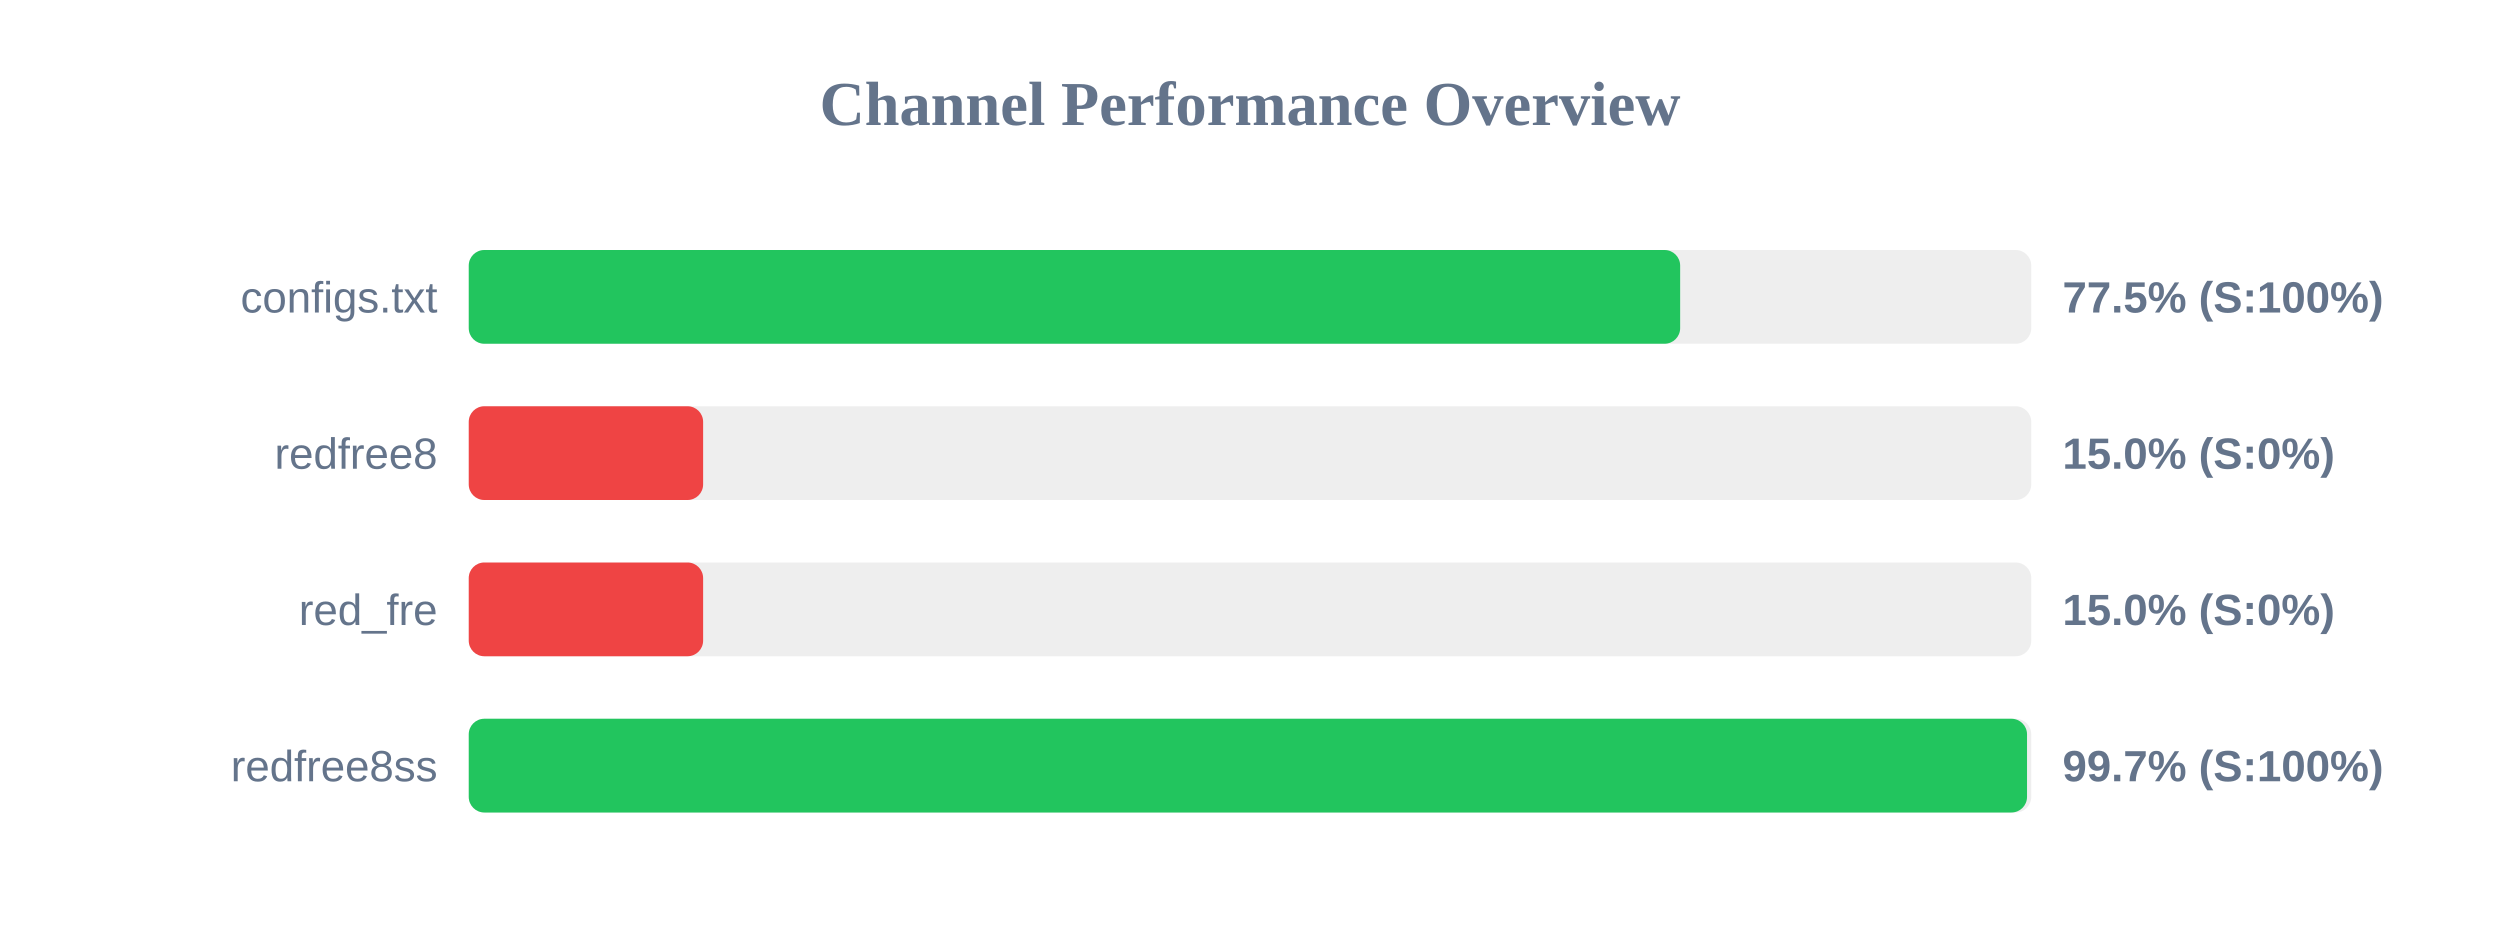
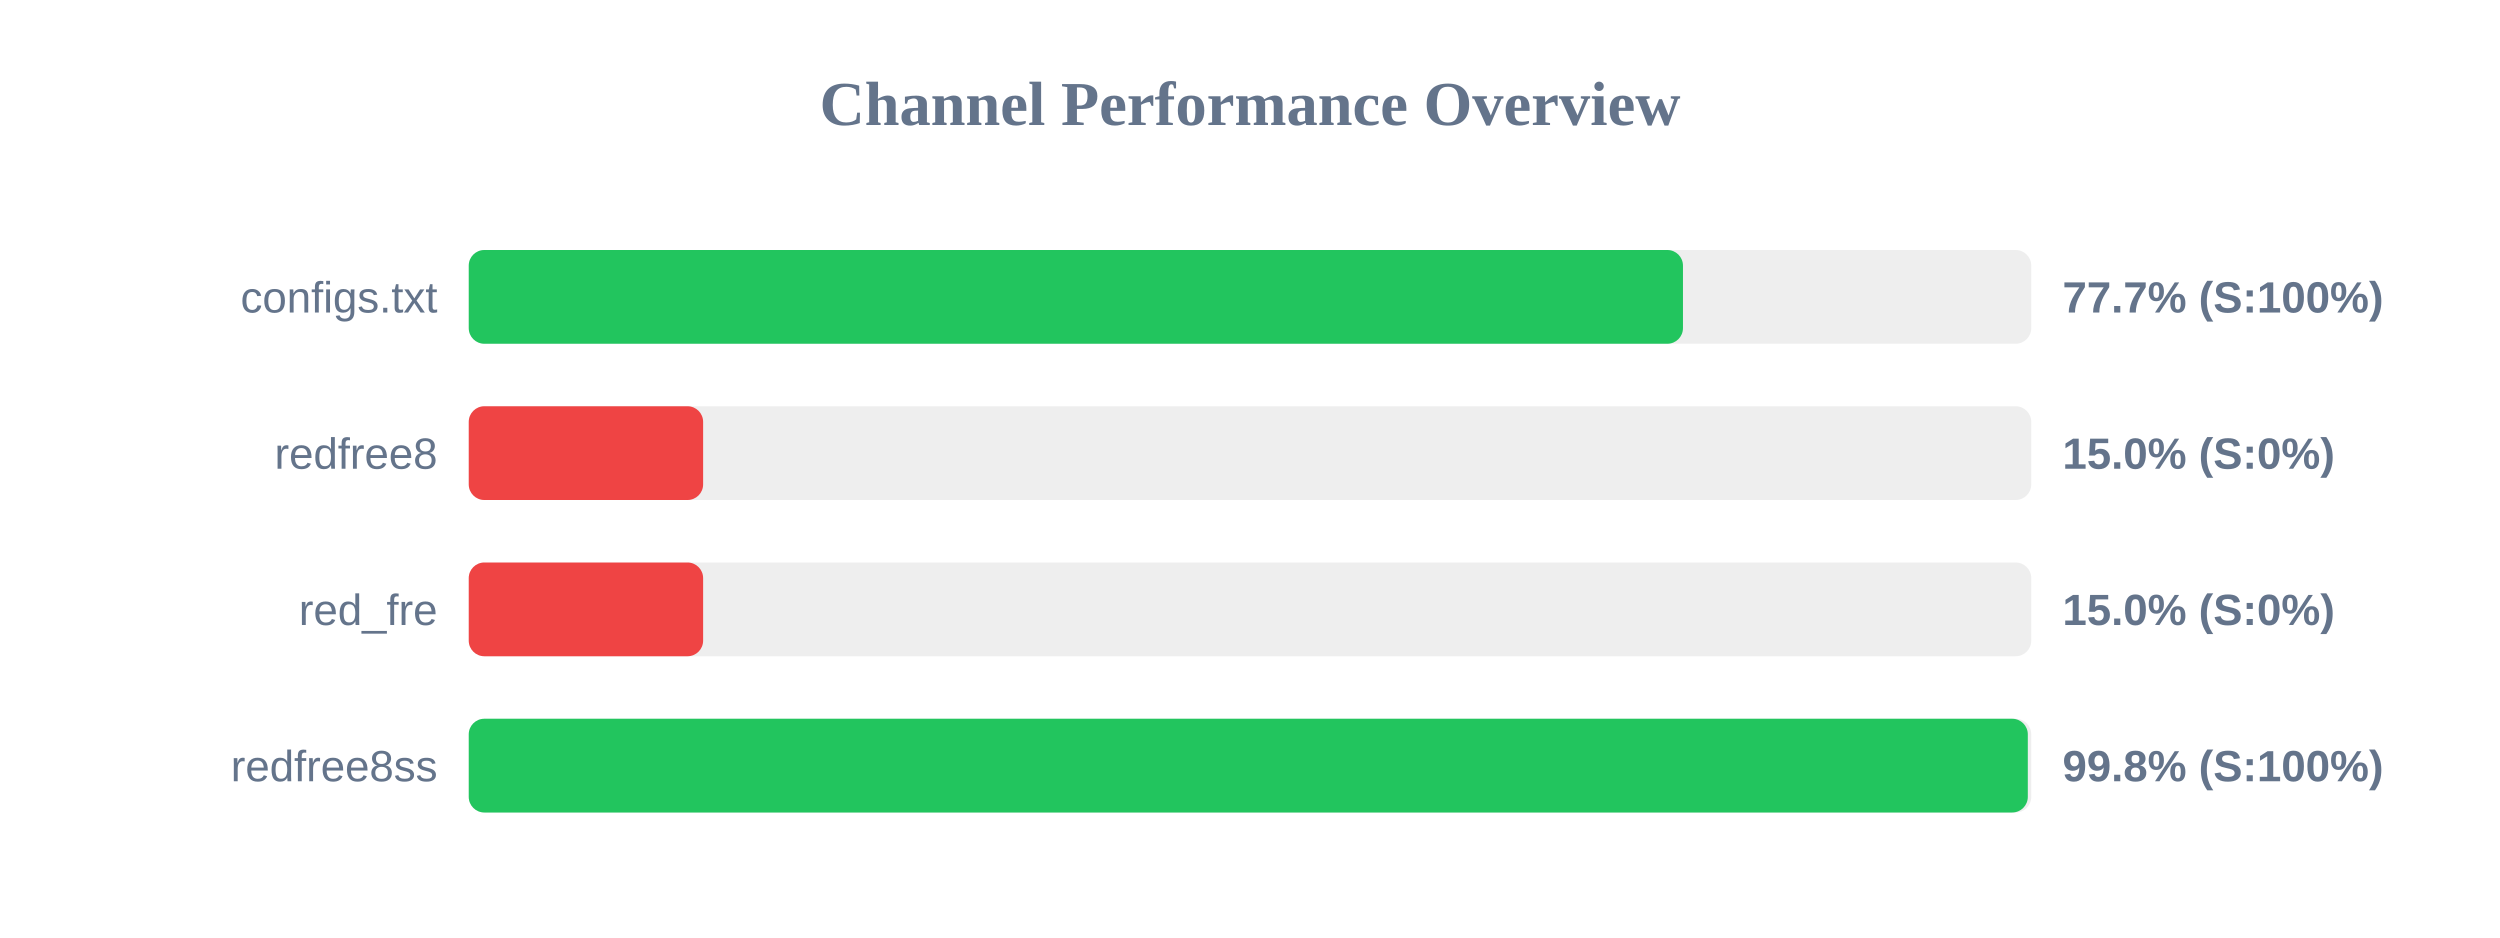
<svg xmlns="http://www.w3.org/2000/svg" width="800" height="300" version="1.1">
  <style>
        .row { font: 14px Arial; fill: #64748b; }
        .score { font: bold 14px Arial; fill: #64748b; }
    </style>
  <text x="400" y="40" text-anchor="middle" font-size="20px" font-weight="bold" fill="#64748b">Channel Performance Overview</text>
  <rect x="150" y="80" width="500" height="30" fill="#eee" rx="5" />
-   <rect x="150" y="80" width="387.65" height="30" fill="#22c55e" rx="5" />
+   <rect x="150" y="80" width="388.55" height="30" fill="#22c55e" rx="5" />
  <text x="140" y="100" text-anchor="end" class="row">configs.txt</text>
-   <text x="660" y="100" text-anchor="start" class="score">77.5% (S:100%)</text>
+   <text x="660" y="100" text-anchor="start" class="score">77.7% (S:100%)</text>
  <rect x="150" y="130" width="500" height="30" fill="#eee" rx="5" />
  <rect x="150" y="130" width="75.0" height="30" fill="#ef4444" rx="5" />
  <text x="140" y="150" text-anchor="end" class="row">redfree8</text>
  <text x="660" y="150" text-anchor="start" class="score">15.0% (S:0%)</text>
  <rect x="150" y="180" width="500" height="30" fill="#eee" rx="5" />
  <rect x="150" y="180" width="75.0" height="30" fill="#ef4444" rx="5" />
  <text x="140" y="200" text-anchor="end" class="row">red_fre</text>
  <text x="660" y="200" text-anchor="start" class="score">15.0% (S:0%)</text>
  <rect x="150" y="230" width="500" height="30" fill="#eee" rx="5" />
-   <rect x="150" y="230" width="498.65" height="30" fill="#22c55e" rx="5" />
+   <rect x="150" y="230" width="498.9" height="30" fill="#22c55e" rx="5" />
  <text x="140" y="250" text-anchor="end" class="row">redfree8ss</text>
-   <text x="660" y="250" text-anchor="start" class="score">99.7% (S:100%)</text>
+   <text x="660" y="250" text-anchor="start" class="score">99.8% (S:100%)</text>
</svg>
